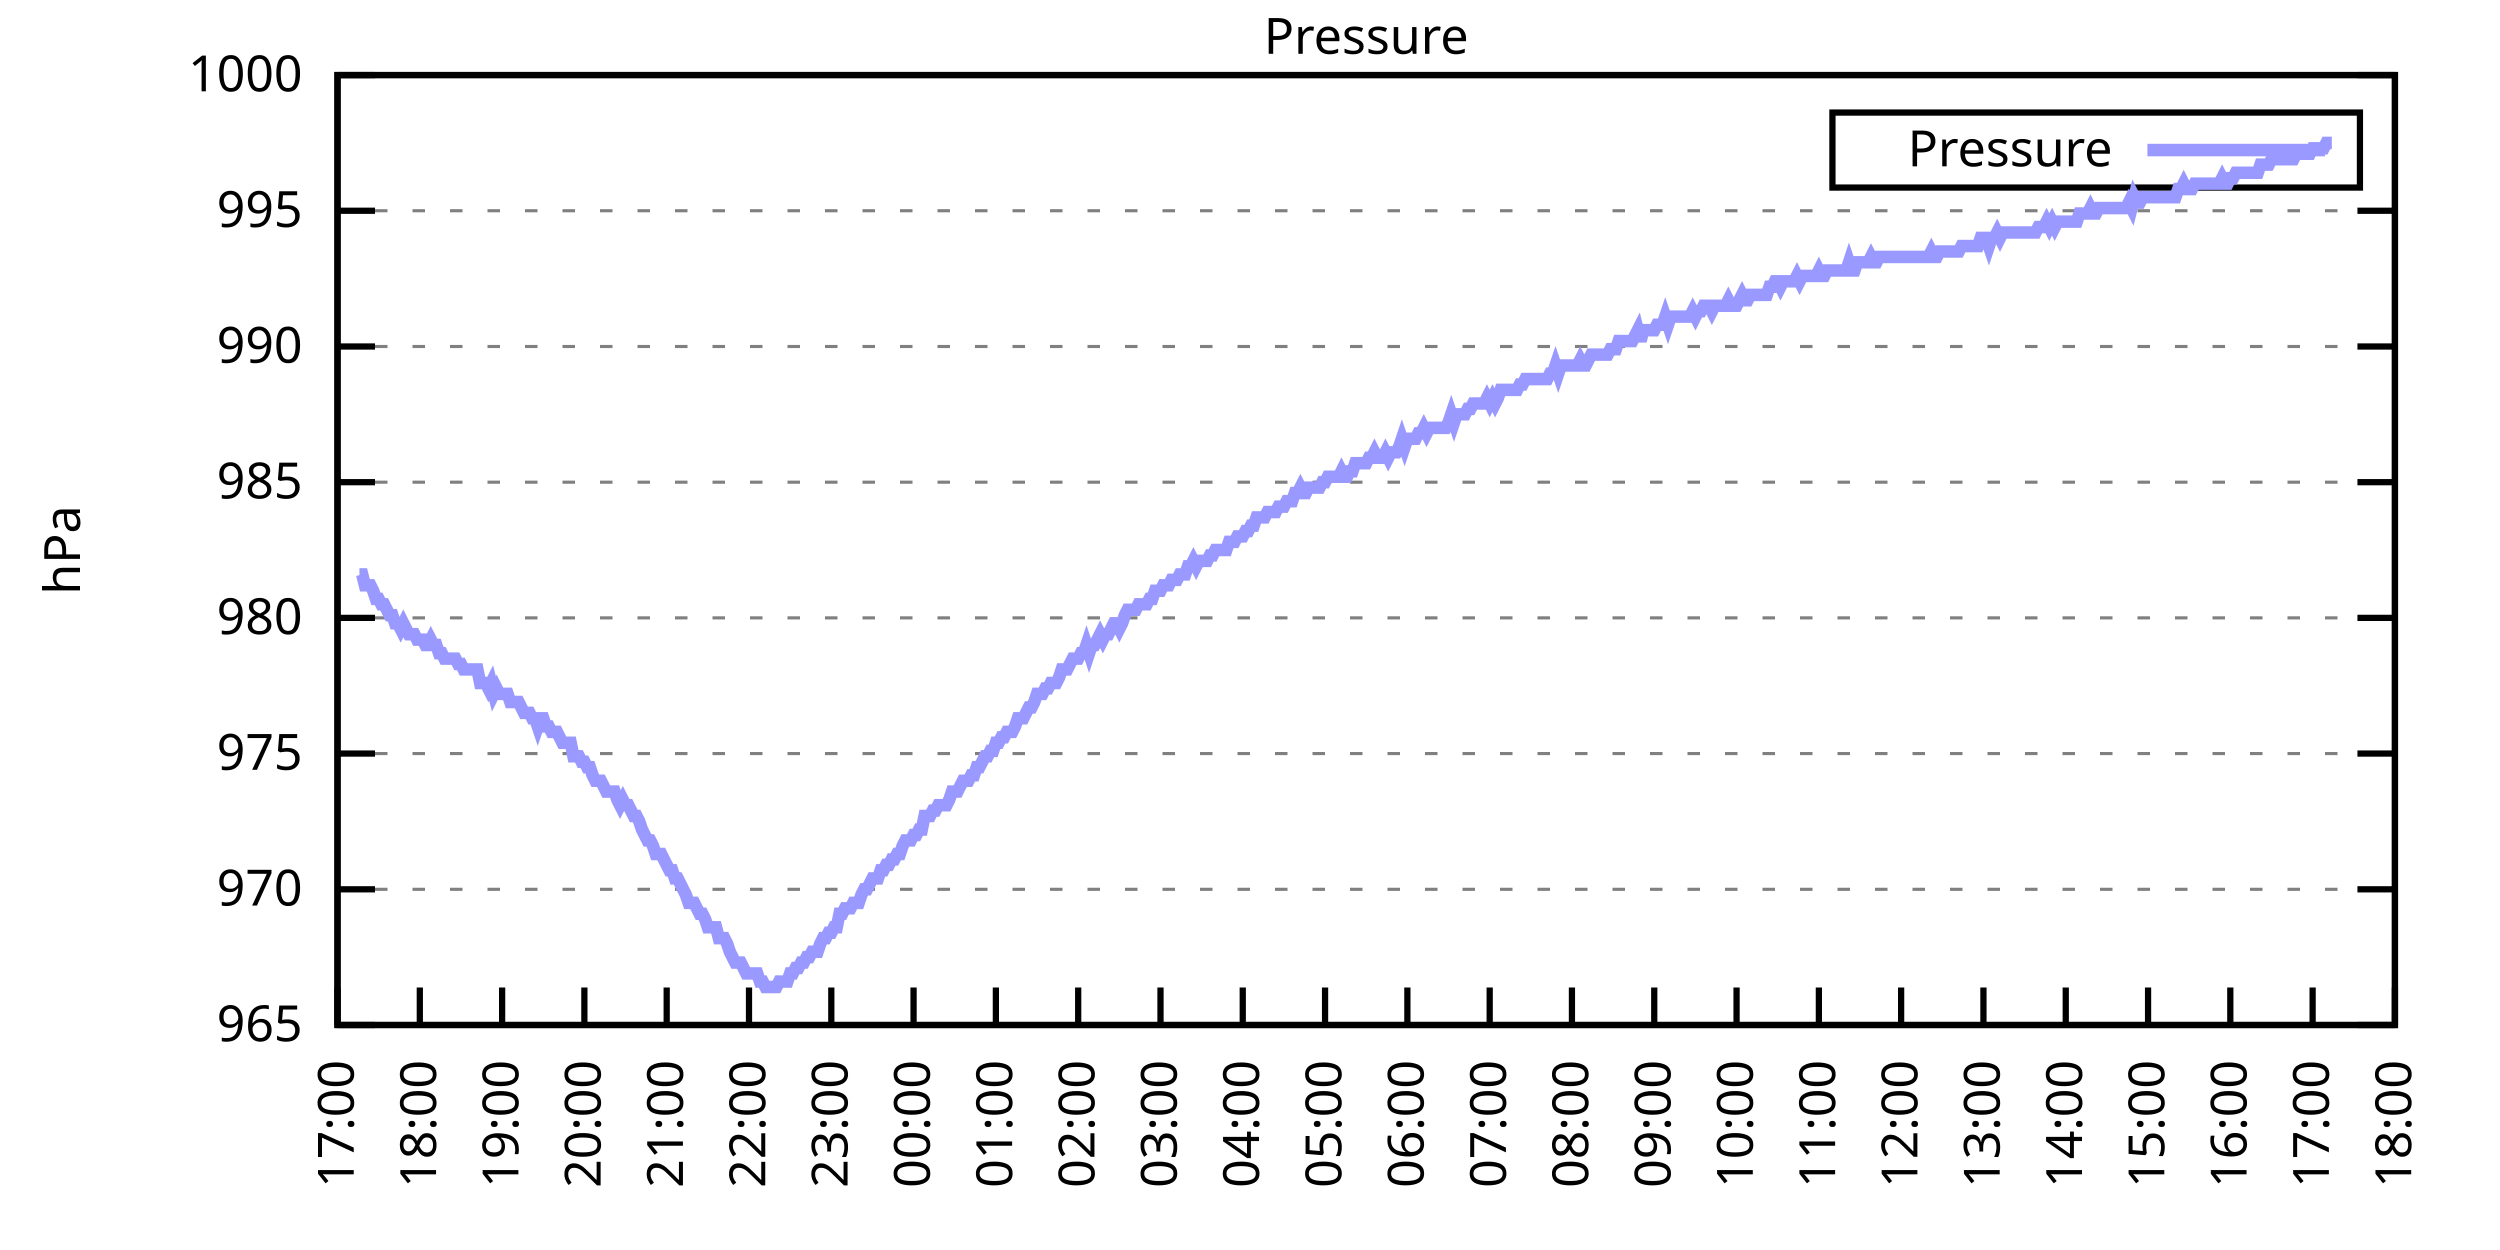
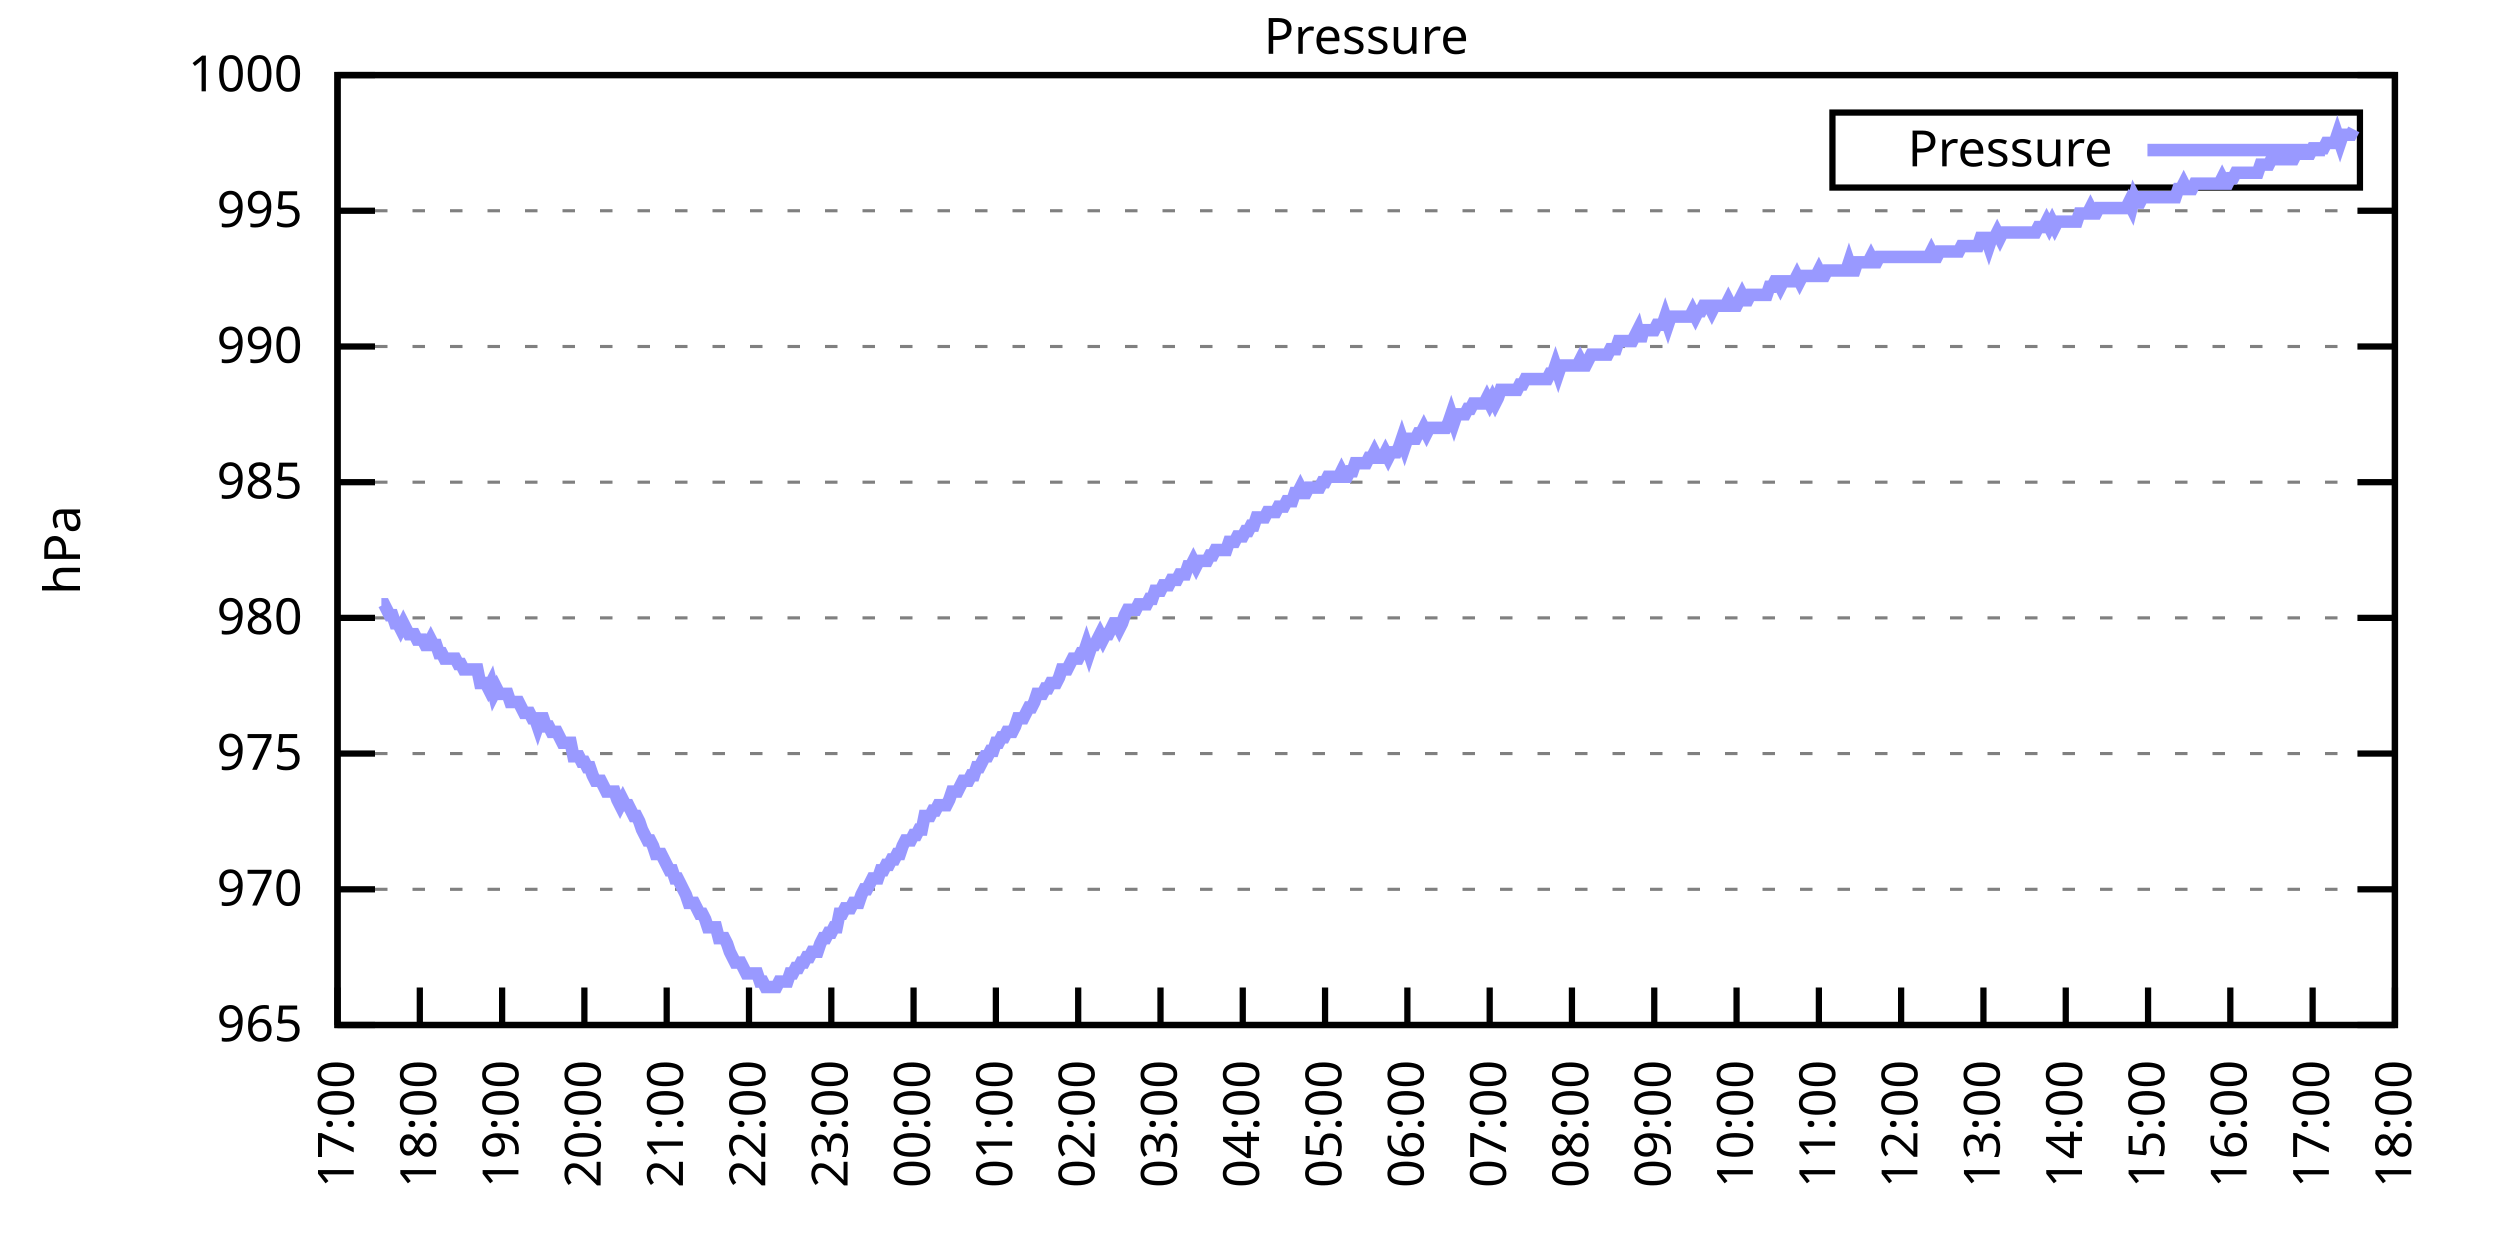
<svg xmlns="http://www.w3.org/2000/svg" xmlns:xlink="http://www.w3.org/1999/xlink" width="400" height="200" viewBox="0 0 400 200">
  <g id="gnuplot_canvas">
    <rect x="0" y="0" width="400" height="200" fill="none" />
    <defs>
      <circle id="gpDot" r="0.5" stroke-width="0.5" stroke="currentColor" />
      <path id="gpPt0" stroke-width="0.333" stroke="currentColor" d="M-1,0 h2 M0,-1 v2" />
      <path id="gpPt1" stroke-width="0.333" stroke="currentColor" d="M-1,-1 L1,1 M1,-1 L-1,1" />
      <path id="gpPt2" stroke-width="0.333" stroke="currentColor" d="M-1,0 L1,0 M0,-1 L0,1 M-1,-1 L1,1 M-1,1 L1,-1" />
      <rect id="gpPt3" stroke-width="0.333" stroke="currentColor" x="-1" y="-1" width="2" height="2" />
      <rect id="gpPt4" stroke-width="0.333" stroke="currentColor" fill="currentColor" x="-1" y="-1" width="2" height="2" />
      <circle id="gpPt5" stroke-width="0.333" stroke="currentColor" cx="0" cy="0" r="1" />
      <use xlink:href="#gpPt5" id="gpPt6" fill="currentColor" stroke="none" />
      <path id="gpPt7" stroke-width="0.333" stroke="currentColor" d="M0,-1.33 L-1.33,0.67 L1.33,0.67 z" />
      <use xlink:href="#gpPt7" id="gpPt8" fill="currentColor" stroke="none" />
      <use xlink:href="#gpPt7" id="gpPt9" stroke="currentColor" transform="rotate(180)" />
      <use xlink:href="#gpPt9" id="gpPt10" fill="currentColor" stroke="none" />
      <use xlink:href="#gpPt3" id="gpPt11" stroke="currentColor" transform="rotate(45)" />
      <use xlink:href="#gpPt11" id="gpPt12" fill="currentColor" stroke="none" />
      <path id="gpPt13" stroke-width="0.333" stroke="currentColor" d="M0,1.330 L1.265,0.411 L0.782,-1.067 L-0.782,-1.076 L-1.265,0.411 z" />
      <use xlink:href="#gpPt13" id="gpPt14" fill="currentColor" stroke="none" />
      <filter id="textbox" filterUnits="objectBoundingBox" x="0" y="0" height="1" width="1">
        <feFlood flood-color="white" flood-opacity="1" result="bgnd" />
        <feComposite in="SourceGraphic" in2="bgnd" operator="atop" />
      </filter>
      <filter id="greybox" filterUnits="objectBoundingBox" x="0" y="0" height="1" width="1">
        <feFlood flood-color="lightgrey" flood-opacity="1" result="grey" />
        <feComposite in="SourceGraphic" in2="grey" operator="atop" />
      </filter>
    </defs>
    <g fill="none" color="white" stroke="currentColor" stroke-width="1.00" stroke-linecap="butt" stroke-linejoin="miter">
</g>
    <g fill="none" color="black" stroke="currentColor" stroke-width="1.00" stroke-linecap="butt" stroke-linejoin="miter">
      <g stroke="none" shape-rendering="crispEdges">
        <polygon fill="rgb(255, 255, 255)" points="54.00,164.00 383.18,164.00 383.18,12.02 54.00,12.02 " />
      </g>
    </g>
    <g fill="none" color="black" stroke="currentColor" stroke-width="1.00" stroke-linecap="butt" stroke-linejoin="miter">
</g>
    <g fill="none" color="black" stroke="black" stroke-width="0.50" stroke-linecap="butt" stroke-linejoin="miter">
</g>
    <g fill="none" color="gray" stroke="currentColor" stroke-width="0.50" stroke-linecap="butt" stroke-linejoin="miter">
      <path stroke="gray" stroke-dasharray="2,4" class="gridline" d="M54.00,164.00 L383.19,164.00  " />
    </g>
    <g fill="none" color="gray" stroke="gray" stroke-width="1.00" stroke-linecap="butt" stroke-linejoin="miter">
</g>
    <g fill="none" color="black" stroke="currentColor" stroke-width="1.00" stroke-linecap="butt" stroke-linejoin="miter">
      <path stroke="black" d="M54.00,164.00 L60.00,164.00 M383.19,164.00 L377.19,164.00  " />
      <g transform="translate(48.40,166.60)" stroke="none" fill="black" font-family="Sans" font-size="8.00" text-anchor="end">
        <text>
          <tspan font-family="Sans"> 965</tspan>
        </text>
      </g>
    </g>
    <g fill="none" color="black" stroke="currentColor" stroke-width="1.00" stroke-linecap="butt" stroke-linejoin="miter">
</g>
    <g fill="none" color="black" stroke="black" stroke-width="0.50" stroke-linecap="butt" stroke-linejoin="miter">
</g>
    <g fill="none" color="gray" stroke="currentColor" stroke-width="0.50" stroke-linecap="butt" stroke-linejoin="miter">
      <path stroke="gray" stroke-dasharray="2,4" class="gridline" d="M54.00,142.29 L383.19,142.29  " />
    </g>
    <g fill="none" color="gray" stroke="gray" stroke-width="1.00" stroke-linecap="butt" stroke-linejoin="miter">
</g>
    <g fill="none" color="black" stroke="currentColor" stroke-width="1.00" stroke-linecap="butt" stroke-linejoin="miter">
      <path stroke="black" d="M54.00,142.29 L60.00,142.29 M383.19,142.29 L377.19,142.29  " />
      <g transform="translate(48.40,144.89)" stroke="none" fill="black" font-family="Sans" font-size="8.00" text-anchor="end">
        <text>
          <tspan font-family="Sans"> 970</tspan>
        </text>
      </g>
    </g>
    <g fill="none" color="black" stroke="currentColor" stroke-width="1.00" stroke-linecap="butt" stroke-linejoin="miter">
</g>
    <g fill="none" color="black" stroke="black" stroke-width="0.50" stroke-linecap="butt" stroke-linejoin="miter">
</g>
    <g fill="none" color="gray" stroke="currentColor" stroke-width="0.50" stroke-linecap="butt" stroke-linejoin="miter">
      <path stroke="gray" stroke-dasharray="2,4" class="gridline" d="M54.00,120.57 L383.19,120.57  " />
    </g>
    <g fill="none" color="gray" stroke="gray" stroke-width="1.00" stroke-linecap="butt" stroke-linejoin="miter">
</g>
    <g fill="none" color="black" stroke="currentColor" stroke-width="1.00" stroke-linecap="butt" stroke-linejoin="miter">
      <path stroke="black" d="M54.00,120.57 L60.00,120.57 M383.19,120.57 L377.19,120.57  " />
      <g transform="translate(48.40,123.17)" stroke="none" fill="black" font-family="Sans" font-size="8.00" text-anchor="end">
        <text>
          <tspan font-family="Sans"> 975</tspan>
        </text>
      </g>
    </g>
    <g fill="none" color="black" stroke="currentColor" stroke-width="1.00" stroke-linecap="butt" stroke-linejoin="miter">
</g>
    <g fill="none" color="black" stroke="black" stroke-width="0.50" stroke-linecap="butt" stroke-linejoin="miter">
</g>
    <g fill="none" color="gray" stroke="currentColor" stroke-width="0.50" stroke-linecap="butt" stroke-linejoin="miter">
      <path stroke="gray" stroke-dasharray="2,4" class="gridline" d="M54.00,98.86 L383.19,98.86  " />
    </g>
    <g fill="none" color="gray" stroke="gray" stroke-width="1.00" stroke-linecap="butt" stroke-linejoin="miter">
</g>
    <g fill="none" color="black" stroke="currentColor" stroke-width="1.00" stroke-linecap="butt" stroke-linejoin="miter">
      <path stroke="black" d="M54.00,98.86 L60.00,98.86 M383.19,98.86 L377.19,98.86  " />
      <g transform="translate(48.40,101.46)" stroke="none" fill="black" font-family="Sans" font-size="8.00" text-anchor="end">
        <text>
          <tspan font-family="Sans"> 980</tspan>
        </text>
      </g>
    </g>
    <g fill="none" color="black" stroke="currentColor" stroke-width="1.00" stroke-linecap="butt" stroke-linejoin="miter">
</g>
    <g fill="none" color="black" stroke="black" stroke-width="0.50" stroke-linecap="butt" stroke-linejoin="miter">
</g>
    <g fill="none" color="gray" stroke="currentColor" stroke-width="0.50" stroke-linecap="butt" stroke-linejoin="miter">
      <path stroke="gray" stroke-dasharray="2,4" class="gridline" d="M54.00,77.15 L383.19,77.15  " />
    </g>
    <g fill="none" color="gray" stroke="gray" stroke-width="1.00" stroke-linecap="butt" stroke-linejoin="miter">
</g>
    <g fill="none" color="black" stroke="currentColor" stroke-width="1.00" stroke-linecap="butt" stroke-linejoin="miter">
      <path stroke="black" d="M54.00,77.15 L60.00,77.15 M383.19,77.15 L377.19,77.15  " />
      <g transform="translate(48.40,79.75)" stroke="none" fill="black" font-family="Sans" font-size="8.00" text-anchor="end">
        <text>
          <tspan font-family="Sans"> 985</tspan>
        </text>
      </g>
    </g>
    <g fill="none" color="black" stroke="currentColor" stroke-width="1.00" stroke-linecap="butt" stroke-linejoin="miter">
</g>
    <g fill="none" color="black" stroke="black" stroke-width="0.50" stroke-linecap="butt" stroke-linejoin="miter">
</g>
    <g fill="none" color="gray" stroke="currentColor" stroke-width="0.50" stroke-linecap="butt" stroke-linejoin="miter">
      <path stroke="gray" stroke-dasharray="2,4" class="gridline" d="M54.00,55.44 L383.19,55.44  " />
    </g>
    <g fill="none" color="gray" stroke="gray" stroke-width="1.00" stroke-linecap="butt" stroke-linejoin="miter">
</g>
    <g fill="none" color="black" stroke="currentColor" stroke-width="1.00" stroke-linecap="butt" stroke-linejoin="miter">
      <path stroke="black" d="M54.00,55.44 L60.00,55.44 M383.19,55.44 L377.19,55.44  " />
      <g transform="translate(48.40,58.04)" stroke="none" fill="black" font-family="Sans" font-size="8.00" text-anchor="end">
        <text>
          <tspan font-family="Sans"> 990</tspan>
        </text>
      </g>
    </g>
    <g fill="none" color="black" stroke="currentColor" stroke-width="1.00" stroke-linecap="butt" stroke-linejoin="miter">
</g>
    <g fill="none" color="black" stroke="black" stroke-width="0.50" stroke-linecap="butt" stroke-linejoin="miter">
</g>
    <g fill="none" color="gray" stroke="currentColor" stroke-width="0.50" stroke-linecap="butt" stroke-linejoin="miter">
      <path stroke="gray" stroke-dasharray="2,4" class="gridline" d="M54.00,33.72 L383.19,33.72  " />
    </g>
    <g fill="none" color="gray" stroke="gray" stroke-width="1.00" stroke-linecap="butt" stroke-linejoin="miter">
</g>
    <g fill="none" color="black" stroke="currentColor" stroke-width="1.00" stroke-linecap="butt" stroke-linejoin="miter">
      <path stroke="black" d="M54.00,33.72 L60.00,33.72 M383.19,33.72 L377.19,33.72  " />
      <g transform="translate(48.40,36.32)" stroke="none" fill="black" font-family="Sans" font-size="8.00" text-anchor="end">
        <text>
          <tspan font-family="Sans"> 995</tspan>
        </text>
      </g>
    </g>
    <g fill="none" color="black" stroke="currentColor" stroke-width="1.00" stroke-linecap="butt" stroke-linejoin="miter">
</g>
    <g fill="none" color="black" stroke="black" stroke-width="0.50" stroke-linecap="butt" stroke-linejoin="miter">
</g>
    <g fill="none" color="gray" stroke="currentColor" stroke-width="0.50" stroke-linecap="butt" stroke-linejoin="miter">
      <path stroke="gray" stroke-dasharray="2,4" class="gridline" d="M54.00,12.01 L383.19,12.01  " />
    </g>
    <g fill="none" color="gray" stroke="gray" stroke-width="1.00" stroke-linecap="butt" stroke-linejoin="miter">
</g>
    <g fill="none" color="black" stroke="currentColor" stroke-width="1.00" stroke-linecap="butt" stroke-linejoin="miter">
      <path stroke="black" d="M54.00,12.01 L60.00,12.01 M383.19,12.01 L377.19,12.01  " />
      <g transform="translate(48.40,14.61)" stroke="none" fill="black" font-family="Sans" font-size="8.00" text-anchor="end">
        <text>
          <tspan font-family="Sans"> 1000</tspan>
        </text>
      </g>
    </g>
    <g fill="none" color="black" stroke="currentColor" stroke-width="1.00" stroke-linecap="butt" stroke-linejoin="miter">
      <path stroke="black" d="M54.00,164.00 L54.00,158.00  " />
      <g transform="translate(56.60,169.60) rotate(270.00)" stroke="none" fill="black" font-family="Sans" font-size="8.00" text-anchor="end">
        <text>
          <tspan font-family="Sans">17:00</tspan>
        </text>
      </g>
    </g>
    <g fill="none" color="black" stroke="currentColor" stroke-width="1.00" stroke-linecap="butt" stroke-linejoin="miter">
      <path stroke="black" d="M67.17,164.00 L67.17,158.00  " />
      <g transform="translate(69.77,169.60) rotate(270.00)" stroke="none" fill="black" font-family="Sans" font-size="8.00" text-anchor="end">
        <text>
          <tspan font-family="Sans">18:00</tspan>
        </text>
      </g>
    </g>
    <g fill="none" color="black" stroke="currentColor" stroke-width="1.00" stroke-linecap="butt" stroke-linejoin="miter">
      <path stroke="black" d="M80.34,164.00 L80.34,158.00  " />
      <g transform="translate(82.94,169.60) rotate(270.00)" stroke="none" fill="black" font-family="Sans" font-size="8.00" text-anchor="end">
        <text>
          <tspan font-family="Sans">19:00</tspan>
        </text>
      </g>
    </g>
    <g fill="none" color="black" stroke="currentColor" stroke-width="1.00" stroke-linecap="butt" stroke-linejoin="miter">
      <path stroke="black" d="M93.50,164.00 L93.50,158.00  " />
      <g transform="translate(96.10,169.60) rotate(270.00)" stroke="none" fill="black" font-family="Sans" font-size="8.00" text-anchor="end">
        <text>
          <tspan font-family="Sans">20:00</tspan>
        </text>
      </g>
    </g>
    <g fill="none" color="black" stroke="currentColor" stroke-width="1.00" stroke-linecap="butt" stroke-linejoin="miter">
      <path stroke="black" d="M106.67,164.00 L106.67,158.00  " />
      <g transform="translate(109.27,169.60) rotate(270.00)" stroke="none" fill="black" font-family="Sans" font-size="8.00" text-anchor="end">
        <text>
          <tspan font-family="Sans">21:00</tspan>
        </text>
      </g>
    </g>
    <g fill="none" color="black" stroke="currentColor" stroke-width="1.00" stroke-linecap="butt" stroke-linejoin="miter">
      <path stroke="black" d="M119.84,164.00 L119.84,158.00  " />
      <g transform="translate(122.44,169.60) rotate(270.00)" stroke="none" fill="black" font-family="Sans" font-size="8.00" text-anchor="end">
        <text>
          <tspan font-family="Sans">22:00</tspan>
        </text>
      </g>
    </g>
    <g fill="none" color="black" stroke="currentColor" stroke-width="1.00" stroke-linecap="butt" stroke-linejoin="miter">
      <path stroke="black" d="M133.01,164.00 L133.01,158.00  " />
      <g transform="translate(135.61,169.60) rotate(270.00)" stroke="none" fill="black" font-family="Sans" font-size="8.00" text-anchor="end">
        <text>
          <tspan font-family="Sans">23:00</tspan>
        </text>
      </g>
    </g>
    <g fill="none" color="black" stroke="currentColor" stroke-width="1.00" stroke-linecap="butt" stroke-linejoin="miter">
      <path stroke="black" d="M146.17,164.00 L146.17,158.00  " />
      <g transform="translate(148.77,169.60) rotate(270.00)" stroke="none" fill="black" font-family="Sans" font-size="8.00" text-anchor="end">
        <text>
          <tspan font-family="Sans">00:00</tspan>
        </text>
      </g>
    </g>
    <g fill="none" color="black" stroke="currentColor" stroke-width="1.00" stroke-linecap="butt" stroke-linejoin="miter">
      <path stroke="black" d="M159.34,164.00 L159.34,158.00  " />
      <g transform="translate(161.94,169.60) rotate(270.00)" stroke="none" fill="black" font-family="Sans" font-size="8.00" text-anchor="end">
        <text>
          <tspan font-family="Sans">01:00</tspan>
        </text>
      </g>
    </g>
    <g fill="none" color="black" stroke="currentColor" stroke-width="1.00" stroke-linecap="butt" stroke-linejoin="miter">
      <path stroke="black" d="M172.51,164.00 L172.51,158.00  " />
      <g transform="translate(175.11,169.60) rotate(270.00)" stroke="none" fill="black" font-family="Sans" font-size="8.00" text-anchor="end">
        <text>
          <tspan font-family="Sans">02:00</tspan>
        </text>
      </g>
    </g>
    <g fill="none" color="black" stroke="currentColor" stroke-width="1.00" stroke-linecap="butt" stroke-linejoin="miter">
      <path stroke="black" d="M185.68,164.00 L185.68,158.00  " />
      <g transform="translate(188.28,169.60) rotate(270.00)" stroke="none" fill="black" font-family="Sans" font-size="8.00" text-anchor="end">
        <text>
          <tspan font-family="Sans">03:00</tspan>
        </text>
      </g>
    </g>
    <g fill="none" color="black" stroke="currentColor" stroke-width="1.00" stroke-linecap="butt" stroke-linejoin="miter">
      <path stroke="black" d="M198.84,164.00 L198.84,158.00  " />
      <g transform="translate(201.44,169.60) rotate(270.00)" stroke="none" fill="black" font-family="Sans" font-size="8.00" text-anchor="end">
        <text>
          <tspan font-family="Sans">04:00</tspan>
        </text>
      </g>
    </g>
    <g fill="none" color="black" stroke="currentColor" stroke-width="1.00" stroke-linecap="butt" stroke-linejoin="miter">
      <path stroke="black" d="M212.01,164.00 L212.01,158.00  " />
      <g transform="translate(214.61,169.60) rotate(270.00)" stroke="none" fill="black" font-family="Sans" font-size="8.00" text-anchor="end">
        <text>
          <tspan font-family="Sans">05:00</tspan>
        </text>
      </g>
    </g>
    <g fill="none" color="black" stroke="currentColor" stroke-width="1.00" stroke-linecap="butt" stroke-linejoin="miter">
      <path stroke="black" d="M225.18,164.00 L225.18,158.00  " />
      <g transform="translate(227.78,169.60) rotate(270.00)" stroke="none" fill="black" font-family="Sans" font-size="8.00" text-anchor="end">
        <text>
          <tspan font-family="Sans">06:00</tspan>
        </text>
      </g>
    </g>
    <g fill="none" color="black" stroke="currentColor" stroke-width="1.00" stroke-linecap="butt" stroke-linejoin="miter">
      <path stroke="black" d="M238.35,164.00 L238.35,158.00  " />
      <g transform="translate(240.95,169.60) rotate(270.00)" stroke="none" fill="black" font-family="Sans" font-size="8.00" text-anchor="end">
        <text>
          <tspan font-family="Sans">07:00</tspan>
        </text>
      </g>
    </g>
    <g fill="none" color="black" stroke="currentColor" stroke-width="1.00" stroke-linecap="butt" stroke-linejoin="miter">
      <path stroke="black" d="M251.51,164.00 L251.51,158.00  " />
      <g transform="translate(254.11,169.60) rotate(270.00)" stroke="none" fill="black" font-family="Sans" font-size="8.00" text-anchor="end">
        <text>
          <tspan font-family="Sans">08:00</tspan>
        </text>
      </g>
    </g>
    <g fill="none" color="black" stroke="currentColor" stroke-width="1.00" stroke-linecap="butt" stroke-linejoin="miter">
      <path stroke="black" d="M264.68,164.00 L264.68,158.00  " />
      <g transform="translate(267.28,169.60) rotate(270.00)" stroke="none" fill="black" font-family="Sans" font-size="8.00" text-anchor="end">
        <text>
          <tspan font-family="Sans">09:00</tspan>
        </text>
      </g>
    </g>
    <g fill="none" color="black" stroke="currentColor" stroke-width="1.00" stroke-linecap="butt" stroke-linejoin="miter">
      <path stroke="black" d="M277.85,164.00 L277.85,158.00  " />
      <g transform="translate(280.45,169.60) rotate(270.00)" stroke="none" fill="black" font-family="Sans" font-size="8.00" text-anchor="end">
        <text>
          <tspan font-family="Sans">10:00</tspan>
        </text>
      </g>
    </g>
    <g fill="none" color="black" stroke="currentColor" stroke-width="1.00" stroke-linecap="butt" stroke-linejoin="miter">
      <path stroke="black" d="M291.02,164.00 L291.02,158.00  " />
      <g transform="translate(293.62,169.60) rotate(270.00)" stroke="none" fill="black" font-family="Sans" font-size="8.00" text-anchor="end">
        <text>
          <tspan font-family="Sans">11:00</tspan>
        </text>
      </g>
    </g>
    <g fill="none" color="black" stroke="currentColor" stroke-width="1.00" stroke-linecap="butt" stroke-linejoin="miter">
      <path stroke="black" d="M304.18,164.00 L304.18,158.00  " />
      <g transform="translate(306.78,169.60) rotate(270.00)" stroke="none" fill="black" font-family="Sans" font-size="8.00" text-anchor="end">
        <text>
          <tspan font-family="Sans">12:00</tspan>
        </text>
      </g>
    </g>
    <g fill="none" color="black" stroke="currentColor" stroke-width="1.00" stroke-linecap="butt" stroke-linejoin="miter">
      <path stroke="black" d="M317.35,164.00 L317.35,158.00  " />
      <g transform="translate(319.95,169.60) rotate(270.00)" stroke="none" fill="black" font-family="Sans" font-size="8.00" text-anchor="end">
        <text>
          <tspan font-family="Sans">13:00</tspan>
        </text>
      </g>
    </g>
    <g fill="none" color="black" stroke="currentColor" stroke-width="1.00" stroke-linecap="butt" stroke-linejoin="miter">
      <path stroke="black" d="M330.52,164.00 L330.52,158.00  " />
      <g transform="translate(333.12,169.60) rotate(270.00)" stroke="none" fill="black" font-family="Sans" font-size="8.00" text-anchor="end">
        <text>
          <tspan font-family="Sans">14:00</tspan>
        </text>
      </g>
    </g>
    <g fill="none" color="black" stroke="currentColor" stroke-width="1.00" stroke-linecap="butt" stroke-linejoin="miter">
      <path stroke="black" d="M343.69,164.00 L343.69,158.00  " />
      <g transform="translate(346.29,169.60) rotate(270.00)" stroke="none" fill="black" font-family="Sans" font-size="8.00" text-anchor="end">
        <text>
          <tspan font-family="Sans">15:00</tspan>
        </text>
      </g>
    </g>
    <g fill="none" color="black" stroke="currentColor" stroke-width="1.00" stroke-linecap="butt" stroke-linejoin="miter">
      <path stroke="black" d="M356.85,164.00 L356.85,158.00  " />
      <g transform="translate(359.45,169.60) rotate(270.00)" stroke="none" fill="black" font-family="Sans" font-size="8.00" text-anchor="end">
        <text>
          <tspan font-family="Sans">16:00</tspan>
        </text>
      </g>
    </g>
    <g fill="none" color="black" stroke="currentColor" stroke-width="1.00" stroke-linecap="butt" stroke-linejoin="miter">
      <path stroke="black" d="M370.02,164.00 L370.02,158.00  " />
      <g transform="translate(372.62,169.60) rotate(270.00)" stroke="none" fill="black" font-family="Sans" font-size="8.00" text-anchor="end">
        <text>
          <tspan font-family="Sans">17:00</tspan>
        </text>
      </g>
    </g>
    <g fill="none" color="black" stroke="currentColor" stroke-width="1.00" stroke-linecap="butt" stroke-linejoin="miter">
      <path stroke="black" d="M383.19,164.00 L383.19,158.00  " />
      <g transform="translate(385.79,169.60) rotate(270.00)" stroke="none" fill="black" font-family="Sans" font-size="8.00" text-anchor="end">
        <text>
          <tspan font-family="Sans">18:00</tspan>
        </text>
      </g>
    </g>
    <g fill="none" color="black" stroke="currentColor" stroke-width="1.00" stroke-linecap="butt" stroke-linejoin="miter">
</g>
    <g fill="none" color="black" stroke="currentColor" stroke-width="1.00" stroke-linecap="butt" stroke-linejoin="miter">
      <path stroke="black" d="M54.00,12.01 L54.00,164.00 L383.19,164.00 L383.19,12.01 L54.00,12.01 Z  " />
    </g>
    <g fill="none" color="black" stroke="currentColor" stroke-width="1.00" stroke-linecap="butt" stroke-linejoin="miter">
</g>
    <g fill="none" color="black" stroke="currentColor" stroke-width="1.00" stroke-linecap="butt" stroke-linejoin="miter">
      <path stroke="black" d="M293.19,30.01 L293.19,18.01 L377.59,18.01 L377.59,30.01 L293.19,30.01 Z  " />
    </g>
    <g id="Pressure_plot_1">
      <g fill="none" color="white" stroke="black" stroke-width="2.00" stroke-linecap="butt" stroke-linejoin="miter">
</g>
      <g fill="none" color="black" stroke="currentColor" stroke-width="2.00" stroke-linecap="butt" stroke-linejoin="miter">
        <g transform="translate(337.99,26.61)" stroke="none" fill="black" font-family="Sans" font-size="8.00" text-anchor="end">
          <text>
            <tspan font-family="Sans">Pressure</tspan>
          </text>
        </g>
      </g>
      <g fill="none" color="black" stroke="currentColor" stroke-width="2.00" stroke-linecap="butt" stroke-linejoin="miter">
-         <path stroke="rgb(153, 153, 255)" d="M343.59,24.01 L371.99,24.01 M57.51,91.91 L57.95,91.91 L58.39,93.65 L58.83,93.65 L59.27,93.65 L59.71,94.52   L60.14,95.82 L60.58,95.82 L61.02,96.69 L61.46,96.69 L61.90,97.56 L62.34,98.43 L62.78,98.43 L63.22,99.73   L63.66,99.73 L64.10,100.60 L64.53,99.73 L64.97,100.60 L65.41,101.47 L65.85,101.47 L66.29,101.47 L66.73,102.34   L67.17,102.34 L67.61,102.34 L68.05,103.20 L68.48,103.20 L68.92,102.34 L69.36,103.20 L69.80,103.20 L70.24,104.51   L70.68,104.51 L71.12,105.38 L71.56,105.38 L72.00,105.38 L72.43,105.38 L72.87,105.38 L73.31,106.24 L73.75,106.24   L74.19,107.11 L74.63,107.11 L75.07,107.11 L75.51,107.11 L75.95,107.11 L76.38,107.11 L76.82,109.28 L77.26,109.28   L77.70,109.28 L78.14,110.15 L78.58,109.28 L79.02,111.02 L79.46,110.15 L79.90,111.02 L80.34,111.02 L80.77,111.02   L81.21,111.02 L81.65,112.32 L82.09,112.32 L82.53,112.32 L82.97,112.32 L83.41,113.19 L83.85,114.06 L84.29,114.06   L84.72,114.06 L85.16,114.93 L85.60,114.93 L86.04,116.23 L86.48,114.93 L86.92,114.93 L87.36,116.23 L87.80,116.23   L88.24,117.10 L88.67,117.10 L89.11,117.10 L89.55,117.97 L89.99,118.84 L90.43,118.84 L90.87,118.84 L91.31,118.84   L91.75,121.01 L92.19,121.01 L92.62,121.01 L93.06,121.88 L93.50,121.88 L93.94,122.75 L94.38,122.75 L94.82,124.05   L95.26,124.92 L95.70,124.92 L96.14,124.92 L96.58,125.79 L97.01,126.65 L97.45,126.65 L97.89,126.65 L98.33,126.65   L98.77,127.96 L99.21,128.83 L99.65,127.96 L100.09,128.83 L100.53,128.83 L100.96,129.69 L101.40,130.56 L101.84,130.56   L102.28,131.43 L102.72,132.73 L103.16,133.60 L103.60,134.47 L104.04,134.47 L104.48,135.34 L104.91,136.64 L105.35,136.64   L105.79,136.64 L106.23,137.51 L106.67,138.38 L107.11,139.25 L107.55,139.25 L107.99,140.55 L108.43,140.55 L108.87,141.42   L109.30,142.29 L109.74,143.16 L110.18,144.46 L110.62,144.46 L111.06,144.46 L111.50,145.33 L111.94,146.20 L112.38,146.20   L112.82,147.06 L113.25,148.37 L113.69,148.37 L114.13,148.37 L114.57,148.37 L115.01,150.10 L115.45,150.10 L115.89,150.10   L116.33,150.97 L116.77,152.28 L117.20,153.14 L117.64,154.01 L118.08,154.01 L118.52,154.01 L118.96,154.88 L119.40,155.75   L119.84,155.75 L120.28,155.75 L120.72,155.75 L121.15,155.75 L121.59,157.05 L122.03,157.05 L122.47,157.92 L122.91,157.92   L123.35,157.92 L123.79,157.92 L124.23,157.92 L124.67,157.05 L125.11,157.05 L125.54,157.05 L125.98,157.05 L126.42,155.75   L126.86,155.75 L127.30,154.88 L127.74,154.88 L128.18,154.01 L128.62,154.01 L129.06,153.14 L129.49,153.14 L129.93,152.28   L130.37,152.28 L130.81,152.28 L131.25,150.97 L131.69,150.10 L132.13,150.10 L132.57,149.24 L133.01,149.24 L133.44,148.37   L133.88,148.37 L134.32,146.20 L134.76,146.20 L135.20,145.33 L135.64,145.33 L136.08,145.33 L136.52,144.46 L136.96,144.46   L137.39,144.46 L137.83,143.16 L138.27,142.29 L138.71,142.29 L139.15,141.42 L139.59,140.55 L140.03,140.55 L140.47,140.55   L140.91,139.25 L141.35,139.25 L141.78,138.38 L142.22,138.38 L142.66,137.51 L143.10,137.51 L143.54,136.64 L143.98,136.64   L144.42,135.34 L144.86,134.47 L145.30,134.47 L145.73,134.47 L146.17,133.60 L146.61,133.60 L147.05,132.73 L147.49,132.73   L147.93,130.56 L148.37,130.56 L148.81,130.56 L149.25,129.69 L149.68,129.69 L150.12,128.83 L150.56,128.83 L151.00,128.83   L151.44,128.83 L151.88,127.96 L152.32,126.65 L152.76,126.65 L153.20,126.65 L153.63,125.79 L154.07,124.92 L154.51,124.92   L154.95,124.92 L155.39,124.05 L155.83,124.05 L156.27,122.75 L156.71,122.75 L157.15,121.88 L157.59,121.01 L158.02,121.01   L158.46,120.14 L158.90,120.14 L159.34,118.84 L159.78,118.84 L160.22,117.97 L160.66,117.97 L161.10,117.10 L161.54,117.10   L161.97,117.10 L162.41,116.23 L162.85,114.93 L163.29,114.93 L163.73,114.93 L164.17,114.06 L164.61,113.19 L165.05,113.19   L165.49,112.32 L165.92,111.02 L166.36,111.02 L166.80,111.02 L167.24,110.15 L167.68,110.15 L168.12,109.28 L168.56,109.28   L169.00,109.28 L169.44,108.42 L169.87,107.11 L170.31,107.11 L170.75,107.11 L171.19,106.24 L171.63,105.38 L172.07,105.38   L172.51,105.38 L172.95,104.51 L173.39,104.51 L173.83,103.20 L174.26,104.51 L174.70,103.20 L175.14,103.20 L175.58,102.34   L176.02,101.47 L176.46,102.34 L176.90,101.47 L177.34,101.47 L177.78,100.60 L178.21,99.73 L178.65,99.73 L179.09,100.60   L179.53,99.73 L179.97,98.43 L180.41,97.56 L180.85,97.56 L181.29,97.56 L181.73,97.56 L182.16,96.69 L182.60,96.69   L183.04,96.69 L183.48,96.69 L183.92,95.82 L184.36,95.82 L184.80,94.52 L185.24,94.52 L185.68,94.52 L186.11,93.65   L186.55,93.65 L186.99,93.65 L187.43,92.78 L187.87,92.78 L188.31,92.78 L188.75,91.91 L189.19,91.91 L189.63,91.91   L190.07,90.61 L190.50,90.61 L190.94,89.74 L191.38,90.61 L191.82,89.74 L192.26,89.74 L192.70,89.74 L193.14,89.74   L193.58,88.87 L194.02,88.87 L194.45,88.00 L194.89,88.00 L195.33,88.00 L195.77,88.00 L196.21,88.00 L196.65,86.70   L197.09,86.70 L197.53,86.70 L197.97,85.83 L198.40,85.83 L198.84,85.83 L199.28,84.97 L199.72,84.97 L200.16,84.10   L200.60,84.10 L201.04,82.79 L201.48,82.79 L201.92,82.79 L202.35,82.79 L202.79,81.93 L203.23,81.93 L203.67,81.93   L204.11,81.93 L204.55,81.06 L204.99,81.06 L205.43,81.06 L205.87,80.19 L206.31,80.19 L206.74,80.19 L207.18,78.89   L207.62,78.89 L208.06,78.02 L208.50,78.89 L208.94,78.89 L209.38,78.02 L209.82,78.02 L210.26,78.02 L210.69,78.02   L211.13,78.02 L211.57,77.15 L212.01,77.15 L212.45,76.28 L212.89,76.28 L213.33,76.28 L213.77,76.28 L214.21,76.28   L214.64,75.41 L215.08,76.28 L215.52,76.28 L215.96,75.41 L216.40,75.41 L216.84,74.11 L217.28,74.11 L217.72,74.11   L218.16,74.11 L218.60,74.11 L219.03,73.24 L219.47,73.24 L219.91,72.37 L220.35,73.24 L220.79,73.24 L221.23,73.24   L221.67,72.37 L222.11,73.24 L222.55,72.37 L222.98,72.37 L223.42,72.37 L223.86,71.50 L224.30,70.20 L224.74,71.50   L225.18,70.20 L225.62,70.20 L226.06,70.20 L226.50,70.20 L226.93,69.33 L227.37,69.33 L227.81,68.46 L228.25,69.33   L228.69,68.46 L229.13,68.46 L229.57,68.46 L230.01,68.46 L230.45,68.46 L230.88,68.46 L231.32,68.46 L231.76,67.59   L232.20,66.29 L232.64,67.59 L233.08,66.29 L233.52,66.29 L233.96,66.29 L234.40,66.29 L234.84,65.42 L235.27,65.42   L235.71,64.56 L236.15,64.56 L236.59,64.56 L237.03,64.56 L237.47,64.56 L237.91,63.69 L238.35,64.56 L238.79,63.69   L239.22,64.56 L239.66,63.69 L240.10,62.38 L240.54,62.38 L240.98,62.38 L241.42,62.38 L241.86,62.38 L242.30,62.38   L242.74,62.38 L243.17,61.52 L243.61,61.52 L244.05,60.65 L244.49,60.65 L244.93,60.65 L245.37,60.65 L245.81,60.65   L246.25,60.65 L246.69,60.65 L247.12,60.65 L247.56,60.65 L248.00,59.78 L248.44,59.78 L248.88,58.48 L249.32,59.78   L249.76,58.48 L250.20,58.48 L250.64,58.48 L251.08,58.48 L251.51,58.48 L251.95,58.48 L252.39,58.48 L252.83,57.61   L253.27,58.48 L253.71,58.48 L254.15,57.61 L254.59,56.74 L255.03,56.74 L255.46,56.74 L255.90,56.74 L256.34,56.74   L256.78,56.74 L257.22,56.74 L257.66,55.87 L258.10,55.87 L258.54,55.87 L258.98,54.57 L259.41,54.57 L259.85,54.57   L260.29,54.57 L260.73,54.57 L261.17,54.57 L261.61,53.70 L262.05,52.83 L262.49,54.57 L262.93,52.83 L263.36,52.83   L263.80,52.83 L264.24,52.83 L264.68,52.83 L265.12,51.96 L265.56,51.96 L266.00,51.96 L266.44,50.66 L266.88,51.96   L267.32,50.66 L267.75,50.66 L268.19,50.66 L268.63,50.66 L269.07,50.66 L269.51,50.66 L269.95,50.66 L270.39,50.66   L270.83,49.79 L271.27,50.66 L271.70,49.79 L272.14,49.79 L272.58,48.92 L273.02,48.92 L273.46,48.92 L273.90,49.79   L274.34,48.92 L274.78,48.92 L275.22,48.92 L275.65,48.92 L276.09,48.92 L276.53,48.05 L276.97,48.92 L277.41,48.92   L277.85,48.92 L278.29,48.05 L278.73,47.18 L279.17,48.05 L279.60,48.05 L280.04,47.18 L280.48,47.18 L280.92,47.18   L281.36,47.18 L281.80,47.18 L282.24,47.18 L282.68,47.18 L283.12,45.88 L283.56,45.88 L283.99,45.01 L284.43,45.01   L284.87,45.88 L285.31,45.01 L285.75,45.01 L286.19,45.01 L286.63,45.01 L287.07,45.01 L287.51,44.15 L287.94,45.01   L288.38,44.15 L288.82,44.15 L289.26,44.15 L289.70,44.15 L290.14,44.15 L290.58,44.15 L291.02,43.28 L291.46,44.15   L291.89,44.15 L292.33,43.28 L292.77,43.28 L293.21,43.28 L293.65,43.28 L294.09,43.28 L294.53,43.28 L294.97,43.28   L295.41,43.28 L295.84,41.97 L296.28,43.28 L296.72,43.28 L297.16,41.97 L297.60,41.97 L298.04,41.97 L298.48,41.97   L298.92,41.97 L299.36,41.11 L299.80,41.97 L300.23,41.97 L300.67,41.11 L301.11,41.11 L301.55,41.11 L301.99,41.11   L302.43,41.11 L302.87,41.11 L303.31,41.11 L303.75,41.11 L304.18,41.11 L304.62,41.11 L305.06,41.11 L305.50,41.11   L305.94,41.11 L306.38,41.11 L306.82,41.11 L307.26,41.11 L307.70,41.11 L308.13,41.11 L308.57,41.11 L309.01,40.24   L309.45,41.11 L309.89,41.11 L310.33,40.24 L310.77,40.24 L311.21,40.24 L311.65,40.24 L312.08,40.24 L312.52,40.24   L312.96,40.24 L313.40,40.24 L313.84,39.37 L314.28,39.37 L314.72,39.37 L315.16,39.37 L315.60,39.37 L316.04,39.37   L316.47,39.37 L316.91,38.07 L317.35,38.07 L317.79,38.07 L318.23,39.37 L318.67,38.07 L319.11,38.07 L319.55,37.20   L319.99,38.07 L320.42,37.20 L320.86,37.20 L321.30,37.20 L321.74,37.20 L322.18,37.20 L322.62,37.20 L323.06,37.20   L323.50,37.20 L323.94,37.20 L324.37,37.20 L324.81,37.20 L325.25,37.20 L325.69,37.20 L326.13,36.33 L326.57,36.33   L327.01,36.33 L327.45,35.46 L327.89,36.33 L328.33,35.46 L328.76,36.33 L329.20,35.46 L329.64,35.46 L330.08,35.46   L330.52,35.46 L330.96,35.46 L331.40,35.46 L331.84,35.46 L332.28,35.46 L332.71,34.16 L333.15,34.16 L333.59,34.16   L334.03,34.16 L334.47,33.29 L334.91,34.16 L335.35,34.16 L335.79,33.29 L336.23,33.29 L336.66,33.29 L337.10,33.29   L337.54,33.29 L337.98,33.29 L338.42,33.29 L338.86,33.29 L339.30,33.29 L339.74,33.29 L340.18,33.29 L340.61,32.42   L341.05,33.29 L341.49,31.55 L341.93,32.42 L342.37,32.42 L342.81,31.55 L343.25,31.55 L343.69,31.55 L344.13,31.55   L344.57,31.55 L345.00,31.55 L345.44,31.55 L345.88,31.55 L346.32,31.55 L346.76,31.55 L347.20,31.55 L347.64,31.55   L348.08,31.55 L348.52,30.25 L348.95,30.25 L349.39,29.38 L349.83,30.25 L350.27,30.25 L350.71,30.25 L351.15,29.38   L351.59,29.38 L352.03,29.38 L352.47,29.38 L352.90,29.38 L353.34,29.38 L353.78,29.38 L354.22,29.38 L354.66,29.38   L355.10,29.38 L355.54,28.51 L355.98,29.38 L356.42,29.38 L356.85,28.51 L357.29,28.51 L357.73,27.64 L358.17,27.64   L358.61,27.64 L359.05,27.64 L359.49,27.64 L359.93,27.64 L360.37,27.64 L360.81,27.64 L361.24,27.64 L361.68,26.34   L362.12,26.34 L362.56,26.34 L363.00,26.34 L363.44,25.47 L363.88,25.47 L364.32,25.47 L364.76,25.47 L365.19,25.47   L365.63,25.47 L366.07,25.47 L366.51,25.47 L366.95,25.47 L367.39,24.60 L367.83,24.60 L368.27,24.60 L368.71,24.60   L369.14,24.60 L369.58,24.60 L370.02,23.73 L370.46,23.73 L370.90,23.73 L371.34,23.73 L371.78,23.73 L372.22,22.87   L372.66,22.87 L373.09,22.87  " />
+         <path stroke="rgb(153, 153, 255)" d="M343.59,24.01 L371.99,24.01 M61.02,96.69 L61.46,96.69 L61.90,97.56 L62.34,98.43 L62.78,98.43 L63.22,99.73   L63.66,99.73 L64.10,100.60 L64.53,99.73 L64.97,100.60 L65.41,101.47 L65.85,101.47 L66.29,101.47 L66.73,102.34   L67.17,102.34 L67.61,102.34 L68.05,103.20 L68.48,103.20 L68.92,102.34 L69.36,103.20 L69.80,103.20 L70.24,104.51   L70.68,104.51 L71.12,105.38 L71.56,105.38 L72.00,105.38 L72.43,105.38 L72.87,105.38 L73.31,106.24 L73.75,106.24   L74.19,107.11 L74.63,107.11 L75.07,107.11 L75.51,107.11 L75.95,107.11 L76.38,107.11 L76.82,109.28 L77.26,109.28   L77.70,109.28 L78.14,110.15 L78.58,109.28 L79.02,111.02 L79.46,110.15 L79.90,111.02 L80.34,111.02 L80.77,111.02   L81.21,111.02 L81.65,112.32 L82.09,112.32 L82.53,112.32 L82.97,112.32 L83.41,113.19 L83.85,114.06 L84.29,114.06   L84.72,114.06 L85.16,114.93 L85.60,114.93 L86.04,116.23 L86.48,114.93 L86.92,114.93 L87.36,116.23 L87.80,116.23   L88.24,117.10 L88.67,117.10 L89.11,117.10 L89.55,117.97 L89.99,118.84 L90.43,118.84 L90.87,118.84 L91.31,118.84   L91.75,121.01 L92.19,121.01 L92.62,121.01 L93.06,121.88 L93.50,121.88 L93.94,122.75 L94.38,122.75 L94.82,124.05   L95.26,124.92 L95.70,124.92 L96.14,124.92 L96.58,125.79 L97.01,126.65 L97.45,126.65 L97.89,126.65 L98.33,126.65   L98.77,127.96 L99.21,128.83 L99.65,127.96 L100.09,128.83 L100.53,128.83 L100.96,129.69 L101.40,130.56 L101.84,130.56   L102.28,131.43 L102.72,132.73 L103.16,133.60 L103.60,134.47 L104.04,134.47 L104.48,135.34 L104.91,136.64 L105.35,136.64   L105.79,136.64 L106.23,137.51 L106.67,138.38 L107.11,139.25 L107.55,139.25 L107.99,140.55 L108.43,140.55 L108.87,141.42   L109.30,142.29 L109.74,143.16 L110.18,144.46 L110.62,144.46 L111.06,144.46 L111.50,145.33 L111.94,146.20 L112.38,146.20   L112.82,147.06 L113.25,148.37 L113.69,148.37 L114.13,148.37 L114.57,148.37 L115.01,150.10 L115.45,150.10 L115.89,150.10   L116.33,150.97 L116.77,152.28 L117.20,153.14 L117.64,154.01 L118.08,154.01 L118.52,154.01 L118.96,154.88 L119.40,155.75   L119.84,155.75 L120.28,155.75 L120.72,155.75 L121.15,155.75 L121.59,157.05 L122.03,157.05 L122.47,157.92 L122.91,157.92   L123.35,157.92 L123.79,157.92 L124.23,157.92 L124.67,157.05 L125.11,157.05 L125.54,157.05 L125.98,157.05 L126.42,155.75   L126.86,155.75 L127.30,154.88 L127.74,154.88 L128.18,154.01 L128.62,154.01 L129.06,153.14 L129.49,153.14 L129.93,152.28   L130.37,152.28 L130.81,152.28 L131.25,150.97 L131.69,150.10 L132.13,150.10 L132.57,149.24 L133.01,149.24 L133.44,148.37   L133.88,148.37 L134.32,146.20 L134.76,146.20 L135.20,145.33 L135.64,145.33 L136.08,145.33 L136.52,144.46 L136.96,144.46   L137.39,144.46 L137.83,143.16 L138.27,142.29 L138.71,142.29 L139.15,141.42 L139.59,140.55 L140.03,140.55 L140.47,140.55   L140.91,139.25 L141.35,139.25 L141.78,138.38 L142.22,138.38 L142.66,137.51 L143.10,137.51 L143.54,136.64 L143.98,136.64   L144.42,135.34 L144.86,134.47 L145.30,134.47 L145.73,134.47 L146.17,133.60 L146.61,133.60 L147.05,132.73 L147.49,132.73   L147.93,130.56 L148.37,130.56 L148.81,130.56 L149.25,129.69 L149.68,129.69 L150.12,128.83 L150.56,128.83 L151.00,128.83   L151.44,128.83 L151.88,127.96 L152.32,126.65 L152.76,126.65 L153.20,126.65 L153.63,125.79 L154.07,124.92 L154.51,124.92   L154.95,124.92 L155.39,124.05 L155.83,124.05 L156.27,122.75 L156.71,122.75 L157.15,121.88 L157.59,121.01 L158.02,121.01   L158.46,120.14 L158.90,120.14 L159.34,118.84 L159.78,118.84 L160.22,117.97 L160.66,117.97 L161.10,117.10 L161.54,117.10   L161.97,117.10 L162.41,116.23 L162.85,114.93 L163.29,114.93 L163.73,114.93 L164.17,114.06 L164.61,113.19 L165.05,113.19   L165.49,112.32 L165.92,111.02 L166.36,111.02 L166.80,111.02 L167.24,110.15 L167.68,110.15 L168.12,109.28 L168.56,109.28   L169.00,109.28 L169.44,108.42 L169.87,107.11 L170.31,107.11 L170.75,107.11 L171.19,106.24 L171.63,105.38 L172.07,105.38   L172.51,105.38 L172.95,104.51 L173.39,104.51 L173.83,103.20 L174.26,104.51 L174.70,103.20 L175.14,103.20 L175.58,102.34   L176.02,101.47 L176.46,102.34 L176.90,101.47 L177.34,101.47 L177.78,100.60 L178.21,99.73 L178.65,99.73 L179.09,100.60   L179.53,99.73 L179.97,98.43 L180.41,97.56 L180.85,97.56 L181.29,97.56 L181.73,97.56 L182.16,96.69 L182.60,96.69   L183.04,96.69 L183.48,96.69 L183.92,95.82 L184.36,95.82 L184.80,94.52 L185.24,94.52 L185.68,94.52 L186.11,93.65   L186.55,93.65 L186.99,93.65 L187.43,92.78 L187.87,92.78 L188.31,92.78 L188.75,91.91 L189.19,91.91 L189.63,91.91   L190.07,90.61 L190.50,90.61 L190.94,89.74 L191.38,90.61 L191.82,89.74 L192.26,89.74 L192.70,89.74 L193.14,89.74   L193.58,88.87 L194.02,88.87 L194.45,88.00 L194.89,88.00 L195.33,88.00 L195.77,88.00 L196.21,88.00 L196.65,86.70   L197.09,86.70 L197.53,86.70 L197.97,85.83 L198.40,85.83 L198.84,85.83 L199.28,84.97 L199.72,84.97 L200.16,84.10   L200.60,84.10 L201.04,82.79 L201.48,82.79 L201.92,82.79 L202.35,82.79 L202.79,81.93 L203.23,81.93 L203.67,81.93   L204.11,81.93 L204.55,81.06 L204.99,81.06 L205.43,81.06 L205.87,80.19 L206.31,80.19 L206.74,80.19 L207.18,78.89   L207.62,78.89 L208.06,78.02 L208.50,78.89 L208.94,78.89 L209.38,78.02 L209.82,78.02 L210.26,78.02 L210.69,78.02   L211.13,78.02 L211.57,77.15 L212.01,77.15 L212.45,76.28 L212.89,76.28 L213.33,76.28 L213.77,76.28 L214.21,76.28   L214.64,75.41 L215.08,76.28 L215.52,76.28 L215.96,75.41 L216.40,75.41 L216.84,74.11 L217.28,74.11 L217.72,74.11   L218.16,74.11 L218.60,74.11 L219.03,73.24 L219.47,73.24 L219.91,72.37 L220.35,73.24 L220.79,73.24 L221.23,73.24   L221.67,72.37 L222.11,73.24 L222.55,72.37 L222.98,72.37 L223.42,72.37 L223.86,71.50 L224.30,70.20 L224.74,71.50   L225.18,70.20 L225.62,70.20 L226.06,70.20 L226.50,70.20 L226.93,69.33 L227.37,69.33 L227.81,68.46 L228.25,69.33   L228.69,68.46 L229.13,68.46 L229.57,68.46 L230.01,68.46 L230.45,68.46 L230.88,68.46 L231.32,68.46 L231.76,67.59   L232.20,66.29 L232.64,67.59 L233.08,66.29 L233.52,66.29 L233.96,66.29 L234.40,66.29 L234.84,65.42 L235.27,65.42   L235.71,64.56 L236.15,64.56 L236.59,64.56 L237.03,64.56 L237.47,64.56 L237.91,63.69 L238.35,64.56 L238.79,63.69   L239.22,64.56 L239.66,63.69 L240.10,62.38 L240.54,62.38 L240.98,62.38 L241.42,62.38 L241.86,62.38 L242.30,62.38   L242.74,62.38 L243.17,61.52 L243.61,61.52 L244.05,60.65 L244.49,60.65 L244.93,60.65 L245.37,60.65 L245.81,60.65   L246.25,60.65 L246.69,60.65 L247.12,60.65 L247.56,60.65 L248.00,59.78 L248.44,59.78 L248.88,58.48 L249.32,59.78   L249.76,58.48 L250.20,58.48 L250.64,58.48 L251.08,58.48 L251.51,58.48 L251.95,58.48 L252.39,58.48 L252.83,57.61   L253.27,58.48 L253.71,58.48 L254.15,57.61 L254.59,56.74 L255.03,56.74 L255.46,56.74 L255.90,56.74 L256.34,56.74   L256.78,56.74 L257.22,56.74 L257.66,55.87 L258.10,55.87 L258.54,55.87 L258.98,54.57 L259.41,54.57 L259.85,54.57   L260.29,54.57 L260.73,54.57 L261.17,54.57 L261.61,53.70 L262.05,52.83 L262.49,54.57 L262.93,52.83 L263.36,52.83   L263.80,52.83 L264.24,52.83 L264.68,52.83 L265.12,51.96 L265.56,51.96 L266.00,51.96 L266.44,50.66 L266.88,51.96   L267.32,50.66 L267.75,50.66 L268.19,50.66 L268.63,50.66 L269.07,50.66 L269.51,50.66 L269.95,50.66 L270.39,50.66   L270.83,49.79 L271.27,50.66 L271.70,49.79 L272.14,49.79 L272.58,48.92 L273.02,48.92 L273.46,48.92 L273.90,49.79   L274.34,48.92 L274.78,48.92 L275.22,48.92 L275.65,48.92 L276.09,48.92 L276.53,48.05 L276.97,48.92 L277.41,48.92   L277.85,48.92 L278.29,48.05 L278.73,47.18 L279.17,48.05 L279.60,48.05 L280.04,47.18 L280.48,47.18 L280.92,47.18   L281.36,47.18 L281.80,47.18 L282.24,47.18 L282.68,47.18 L283.12,45.88 L283.56,45.88 L283.99,45.01 L284.43,45.01   L284.87,45.88 L285.31,45.01 L285.75,45.01 L286.19,45.01 L286.63,45.01 L287.07,45.01 L287.51,44.15 L287.94,45.01   L288.38,44.15 L288.82,44.15 L289.26,44.15 L289.70,44.15 L290.14,44.15 L290.58,44.15 L291.02,43.28 L291.46,44.15   L291.89,44.15 L292.33,43.28 L292.77,43.28 L293.21,43.28 L293.65,43.28 L294.09,43.28 L294.53,43.28 L294.97,43.28   L295.41,43.28 L295.84,41.97 L296.28,43.28 L296.72,43.28 L297.16,41.97 L297.60,41.97 L298.04,41.97 L298.48,41.97   L298.92,41.97 L299.36,41.11 L299.80,41.97 L300.23,41.97 L300.67,41.11 L301.11,41.11 L301.55,41.11 L301.99,41.11   L302.43,41.11 L302.87,41.11 L303.31,41.11 L303.75,41.11 L304.18,41.11 L304.62,41.11 L305.06,41.11 L305.50,41.11   L305.94,41.11 L306.38,41.11 L306.82,41.11 L307.26,41.11 L307.70,41.11 L308.13,41.11 L308.57,41.11 L309.01,40.24   L309.45,41.11 L309.89,41.11 L310.33,40.24 L310.77,40.24 L311.21,40.24 L311.65,40.24 L312.08,40.24 L312.52,40.24   L312.96,40.24 L313.40,40.24 L313.84,39.37 L314.28,39.37 L314.72,39.37 L315.16,39.37 L315.60,39.37 L316.04,39.37   L316.47,39.37 L316.91,38.07 L317.35,38.07 L317.79,38.07 L318.23,39.37 L318.67,38.07 L319.11,38.07 L319.55,37.20   L319.99,38.07 L320.42,37.20 L320.86,37.20 L321.30,37.20 L321.74,37.20 L322.18,37.20 L322.62,37.20 L323.06,37.20   L323.50,37.20 L323.94,37.20 L324.37,37.20 L324.81,37.20 L325.25,37.20 L325.69,37.20 L326.13,36.33 L326.57,36.33   L327.01,36.33 L327.45,35.46 L327.89,36.33 L328.33,35.46 L328.76,36.33 L329.20,35.46 L329.64,35.46 L330.08,35.46   L330.52,35.46 L330.96,35.46 L331.40,35.46 L331.84,35.46 L332.28,35.46 L332.71,34.16 L333.15,34.16 L333.59,34.16   L334.03,34.16 L334.47,33.29 L334.91,34.16 L335.35,34.16 L335.79,33.29 L336.23,33.29 L336.66,33.29 L337.10,33.29   L337.54,33.29 L337.98,33.29 L338.42,33.29 L338.86,33.29 L339.30,33.29 L339.74,33.29 L340.18,33.29 L340.61,32.42   L341.05,33.29 L341.49,31.55 L341.93,32.42 L342.37,32.42 L342.81,31.55 L343.25,31.55 L343.69,31.55 L344.13,31.55   L344.57,31.55 L345.00,31.55 L345.44,31.55 L345.88,31.55 L346.32,31.55 L346.76,31.55 L347.20,31.55 L347.64,31.55   L348.08,31.55 L348.52,30.25 L348.95,30.25 L349.39,29.38 L349.83,30.25 L350.27,30.25 L350.71,30.25 L351.15,29.38   L351.59,29.38 L352.03,29.38 L352.47,29.38 L352.90,29.38 L353.34,29.38 L353.78,29.38 L354.22,29.38 L354.66,29.38   L355.10,29.38 L355.54,28.51 L355.98,29.38 L356.42,29.38 L356.85,28.51 L357.29,28.51 L357.73,27.64 L358.17,27.64   L358.61,27.64 L359.05,27.64 L359.49,27.64 L359.93,27.64 L360.37,27.64 L360.81,27.64 L361.24,27.64 L361.68,26.34   L362.12,26.34 L362.56,26.34 L363.00,26.34 L363.44,25.47 L363.88,25.47 L364.32,25.47 L364.76,25.47 L365.19,25.47   L365.63,25.47 L366.07,25.47 L366.51,25.47 L366.95,25.47 L367.39,24.60 L367.83,24.60 L368.27,24.60 L368.71,24.60   L369.14,24.60 L369.58,24.60 L370.02,23.73 L370.46,23.73 L370.90,23.73 L371.34,23.73 L371.78,23.73 L372.22,22.87   L372.66,22.87 L373.09,22.87 L373.53,22.87 L373.97,21.56 L374.41,22.87 L374.85,21.56 L375.29,21.56 L375.73,21.56   L376.17,21.56 L376.61,20.70  " />
      </g>
    </g>
    <g fill="none" color="black" stroke="currentColor" stroke-width="2.00" stroke-linecap="butt" stroke-linejoin="miter">
</g>
    <g fill="none" color="black" stroke="black" stroke-width="1.00" stroke-linecap="butt" stroke-linejoin="miter">
</g>
    <g fill="none" color="black" stroke="currentColor" stroke-width="1.00" stroke-linecap="butt" stroke-linejoin="miter">
      <path stroke="black" d="M54.00,12.01 L54.00,164.00 L383.19,164.00 L383.19,12.01 L54.00,12.01 Z  " />
      <g transform="translate(12.80,88.01) rotate(270.00)" stroke="none" fill="black" font-family="Sans" font-size="8.00" text-anchor="middle">
        <text>
          <tspan font-family="Sans">hPa</tspan>
        </text>
      </g>
    </g>
    <g fill="none" color="black" stroke="currentColor" stroke-width="1.00" stroke-linecap="butt" stroke-linejoin="miter">
</g>
    <g fill="none" color="black" stroke="currentColor" stroke-width="1.00" stroke-linecap="butt" stroke-linejoin="miter">
      <g transform="translate(218.59,8.61)" stroke="none" fill="black" font-family="Sans" font-size="8.00" text-anchor="middle">
        <text>
          <tspan font-family="Sans">Pressure</tspan>
        </text>
      </g>
    </g>
    <g fill="none" color="black" stroke="currentColor" stroke-width="1.00" stroke-linecap="butt" stroke-linejoin="miter">
</g>
  </g>
</svg>
